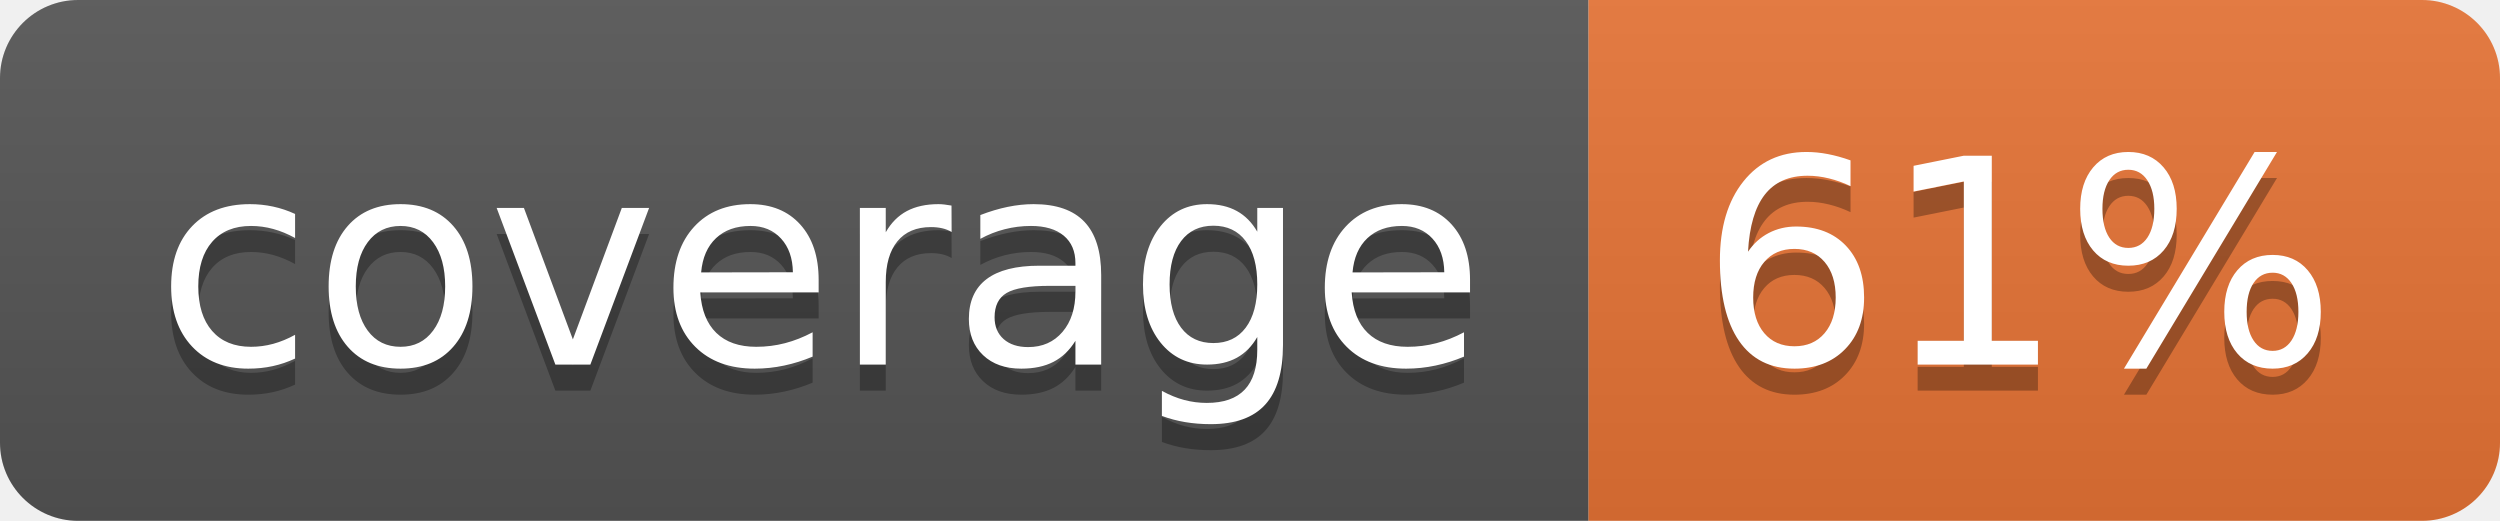
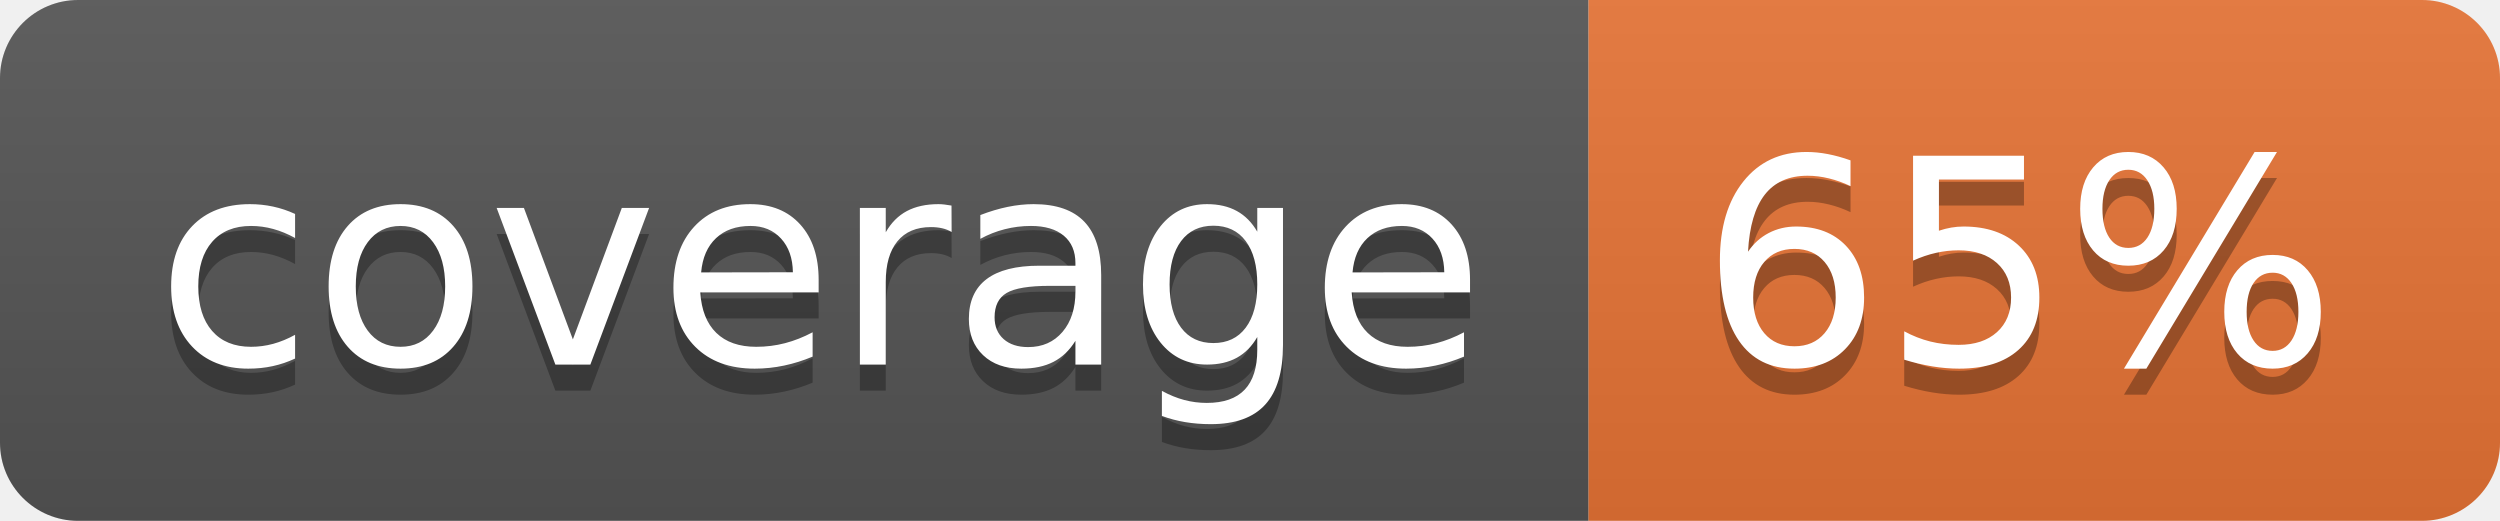
<svg xmlns="http://www.w3.org/2000/svg" width="96" height="20">
  <linearGradient id="b" x2="0" y2="100%">
    <stop offset="0" stop-color="#bbb" stop-opacity=".1" />
    <stop offset="1" stop-opacity=".1" />
  </linearGradient>
  <clipPath id="a">
    <rect width="96" height="20" rx="3" fill="#fff" />
  </clipPath>
  <g clip-path="url(#a)">
    <path fill="#555" d="M0 0h61v20H0z" />
    <path fill="#E87435" d="M61 0h35v20H61z" />
    <path fill="url(#b)" d="M0 0h96v20H0z" />
  </g>
  <g fill="#fff" text-anchor="middle" font-family="DejaVu Sans,Verdana,Geneva,sans-serif" font-size="110">
    <text x="315" y="150" fill="#010101" fill-opacity=".3" transform="scale(.1)" textLength="510">coverage</text>
    <text x="315" y="140" transform="scale(.1)" textLength="510">coverage</text>
-     <text x="775" y="150" fill="#010101" fill-opacity=".3" transform="scale(.1)" textLength="250">61%</text>
-     <text x="775" y="140" transform="scale(.1)" textLength="250">61%</text>
+     <text x="775" y="150" fill="#010101" fill-opacity=".3" transform="scale(.1)" textLength="250">65%</text>
+     <text x="775" y="140" transform="scale(.1)" textLength="250">65%</text>
  </g>
</svg>
